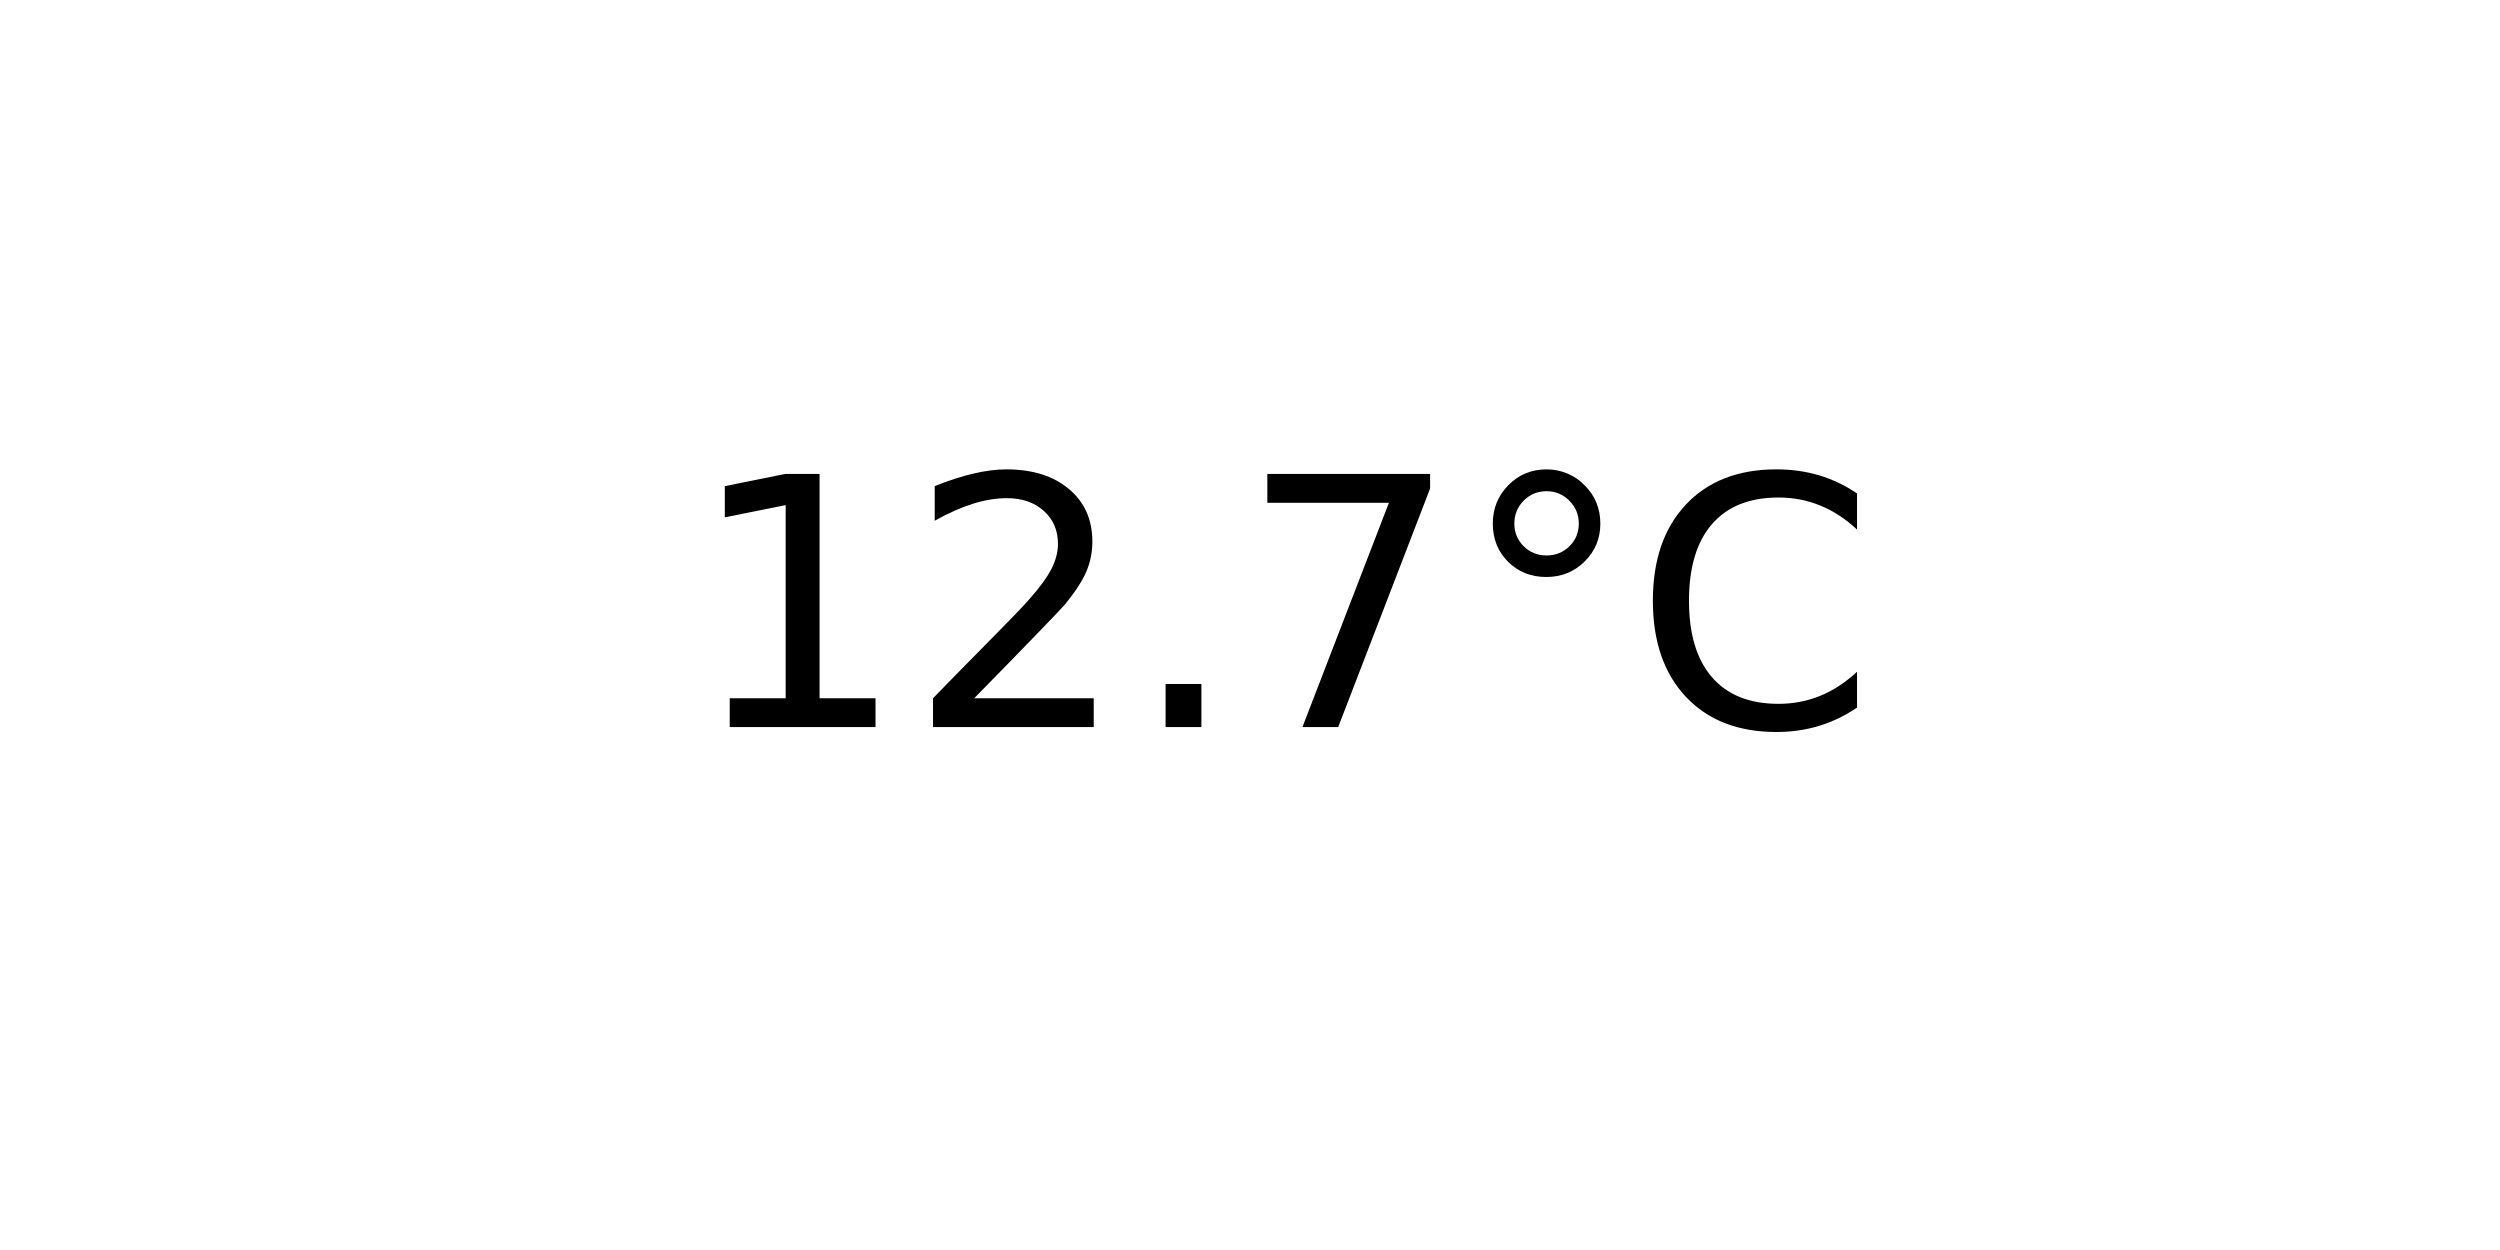
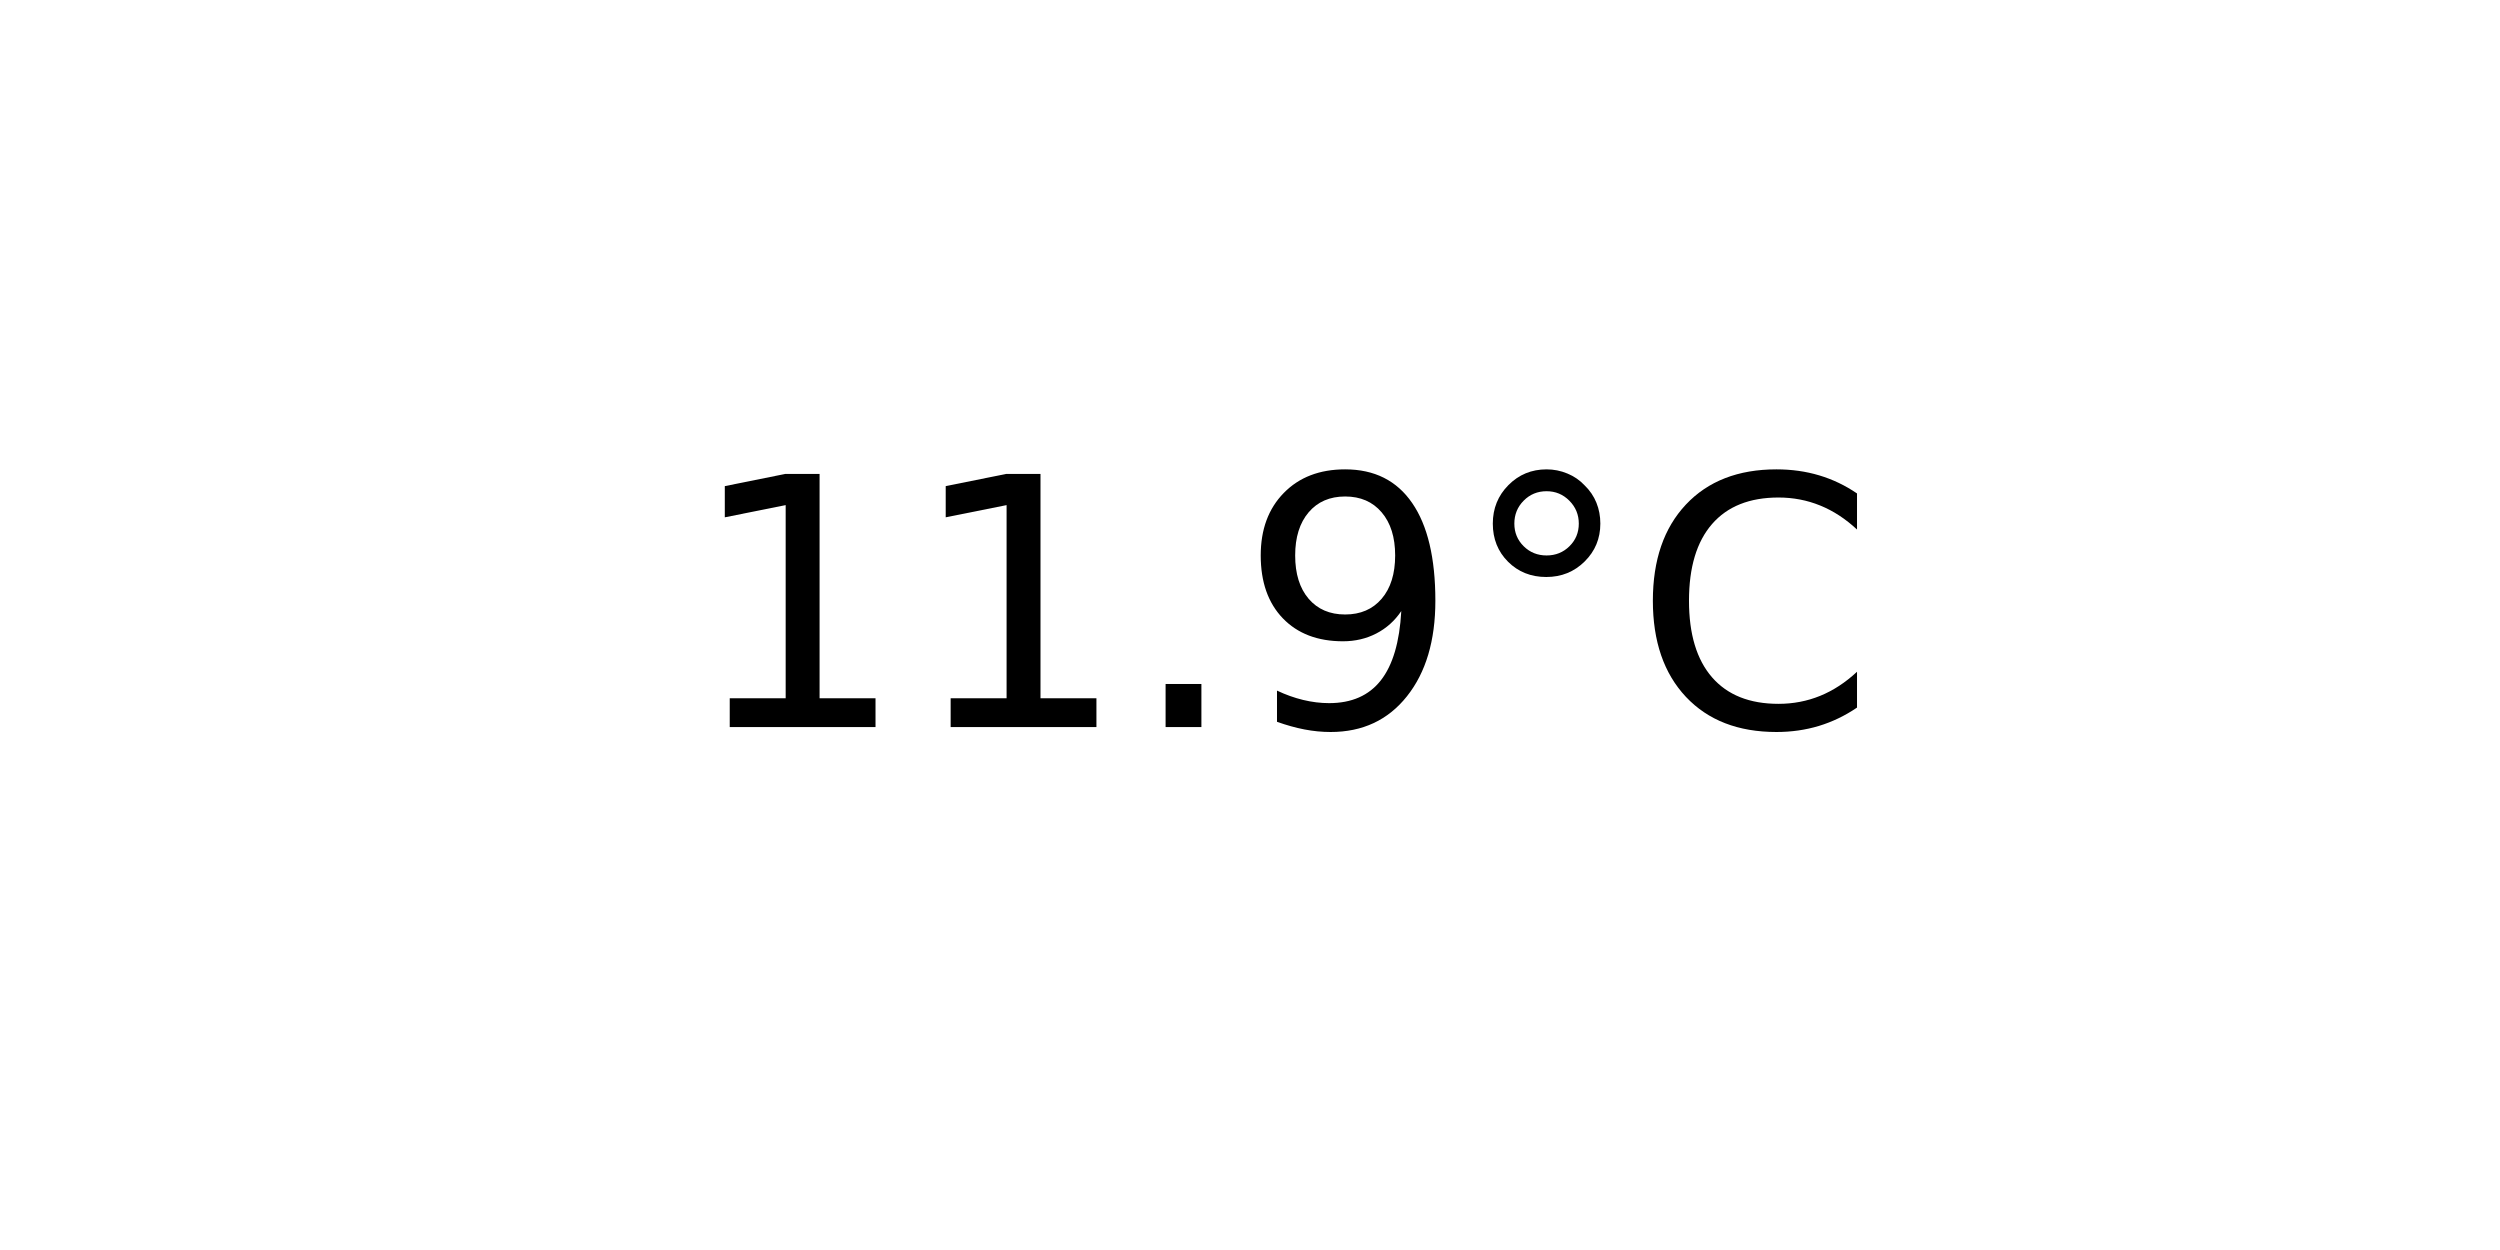
<svg xmlns="http://www.w3.org/2000/svg" xmlns:xlink="http://www.w3.org/1999/xlink" width="72pt" height="36pt" viewBox="0 0 72 36" version="1.1">
  <defs>
    <style type="text/css">*{stroke-linejoin: round; stroke-linecap: butt}</style>
  </defs>
  <g id="figure_1">
    <g id="axes_1">
      <g id="text_1">
        <g transform="translate(19.77578 20.93937) scale(0.1 -0.1)">
          <defs>
            <path id="DejaVuSans-31" d="M 794 531  L 1825 531  L 1825 4091  L 703 3866  L 703 4441  L 1819 4666  L 2450 4666  L 2450 531  L 3481 531  L 3481 0  L 794 0  L 794 531  z " transform="scale(0.015625)" />
-             <path id="DejaVuSans-32" d="M 1228 531  L 3431 531  L 3431 0  L 469 0  L 469 531  Q 828 903 1448 1529  Q 2069 2156 2228 2338  Q 2531 2678 2651 2914  Q 2772 3150 2772 3378  Q 2772 3750 2511 3984  Q 2250 4219 1831 4219  Q 1534 4219 1204 4116  Q 875 4013 500 3803  L 500 4441  Q 881 4594 1212 4672  Q 1544 4750 1819 4750  Q 2544 4750 2975 4387  Q 3406 4025 3406 3419  Q 3406 3131 3298 2873  Q 3191 2616 2906 2266  Q 2828 2175 2409 1742  Q 1991 1309 1228 531  z " transform="scale(0.015625)" />
            <path id="DejaVuSans-2e" d="M 684 794  L 1344 794  L 1344 0  L 684 0  L 684 794  z " transform="scale(0.015625)" />
-             <path id="DejaVuSans-37" d="M 525 4666  L 3525 4666  L 3525 4397  L 1831 0  L 1172 0  L 2766 4134  L 525 4134  L 525 4666  z " transform="scale(0.015625)" />
+             <path id="DejaVuSans-39" d="M 703 97  L 703 672  Q 941 559 1184 500  Q 1428 441 1663 441  Q 2288 441 2617 861  Q 2947 1281 2994 2138  Q 2813 1869 2534 1725  Q 2256 1581 1919 1581  Q 1219 1581 811 2004  Q 403 2428 403 3163  Q 403 3881 828 4315  Q 1253 4750 1959 4750  Q 2769 4750 3195 4129  Q 3622 3509 3622 2328  Q 3622 1225 3098 567  Q 2575 -91 1691 -91  Q 1453 -91 1209 -44  Q 966 3 703 97  z M 1959 2075  Q 2384 2075 2632 2365  Q 2881 2656 2881 3163  Q 2881 3666 2632 3958  Q 2384 4250 1959 4250  Q 1534 4250 1286 3958  Q 1038 3666 1038 3163  Q 1038 2656 1286 2365  Q 1534 2075 1959 2075  z " transform="scale(0.015625)" />
            <path id="DejaVuSans-b0" d="M 1600 4347  Q 1350 4347 1178 4173  Q 1006 4000 1006 3750  Q 1006 3503 1178 3333  Q 1350 3163 1600 3163  Q 1850 3163 2022 3333  Q 2194 3503 2194 3750  Q 2194 3997 2020 4172  Q 1847 4347 1600 4347  z M 1600 4750  Q 1800 4750 1984 4673  Q 2169 4597 2303 4453  Q 2447 4313 2519 4134  Q 2591 3956 2591 3750  Q 2591 3338 2302 3052  Q 2013 2766 1594 2766  Q 1172 2766 890 3047  Q 609 3328 609 3750  Q 609 4169 896 4459  Q 1184 4750 1600 4750  z " transform="scale(0.015625)" />
            <path id="DejaVuSans-43" d="M 4122 4306  L 4122 3641  Q 3803 3938 3442 4084  Q 3081 4231 2675 4231  Q 1875 4231 1450 3742  Q 1025 3253 1025 2328  Q 1025 1406 1450 917  Q 1875 428 2675 428  Q 3081 428 3442 575  Q 3803 722 4122 1019  L 4122 359  Q 3791 134 3420 21  Q 3050 -91 2638 -91  Q 1578 -91 968 557  Q 359 1206 359 2328  Q 359 3453 968 4101  Q 1578 4750 2638 4750  Q 3056 4750 3426 4639  Q 3797 4528 4122 4306  z " transform="scale(0.015625)" />
          </defs>
          <use xlink:href="#DejaVuSans-31" />
-           <use xlink:href="#DejaVuSans-32" x="63.623" />
+           <use xlink:href="#DejaVuSans-31" x="63.623" />
          <use xlink:href="#DejaVuSans-2e" x="127.246" />
-           <use xlink:href="#DejaVuSans-37" x="159.033" />
+           <use xlink:href="#DejaVuSans-39" x="159.033" />
          <use xlink:href="#DejaVuSans-b0" x="222.656" />
          <use xlink:href="#DejaVuSans-43" x="272.656" />
        </g>
      </g>
    </g>
  </g>
</svg>
